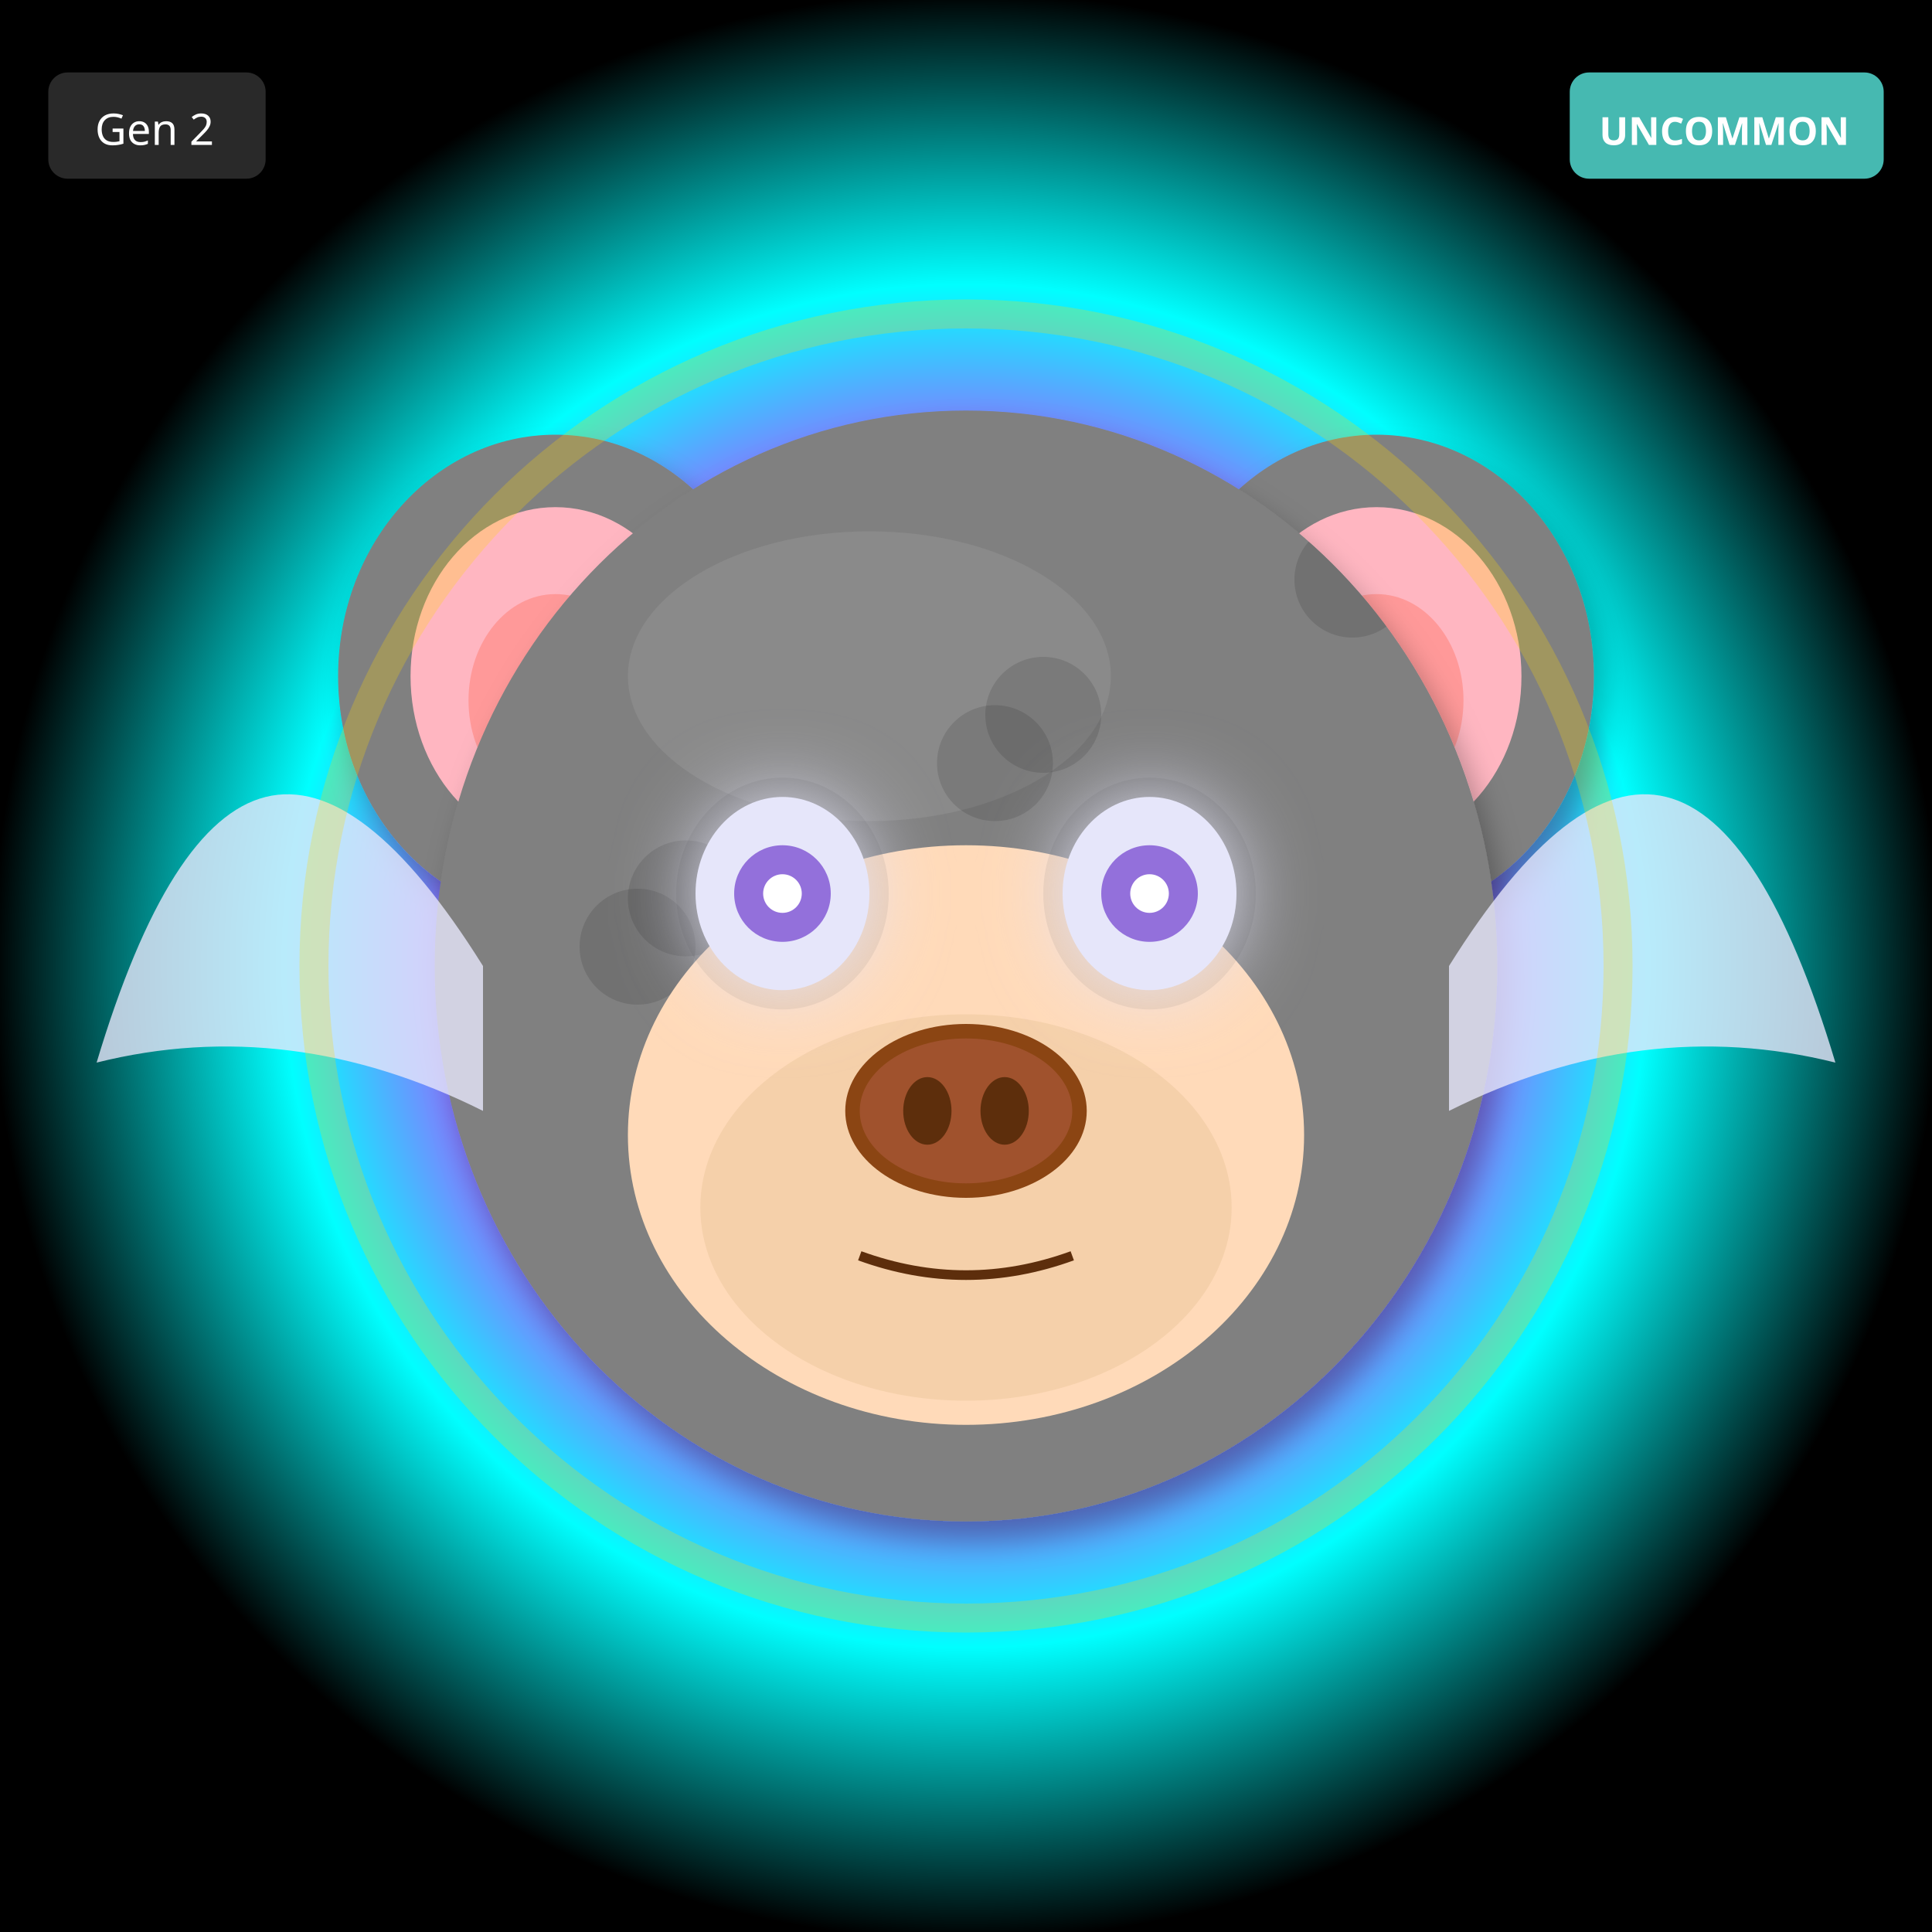
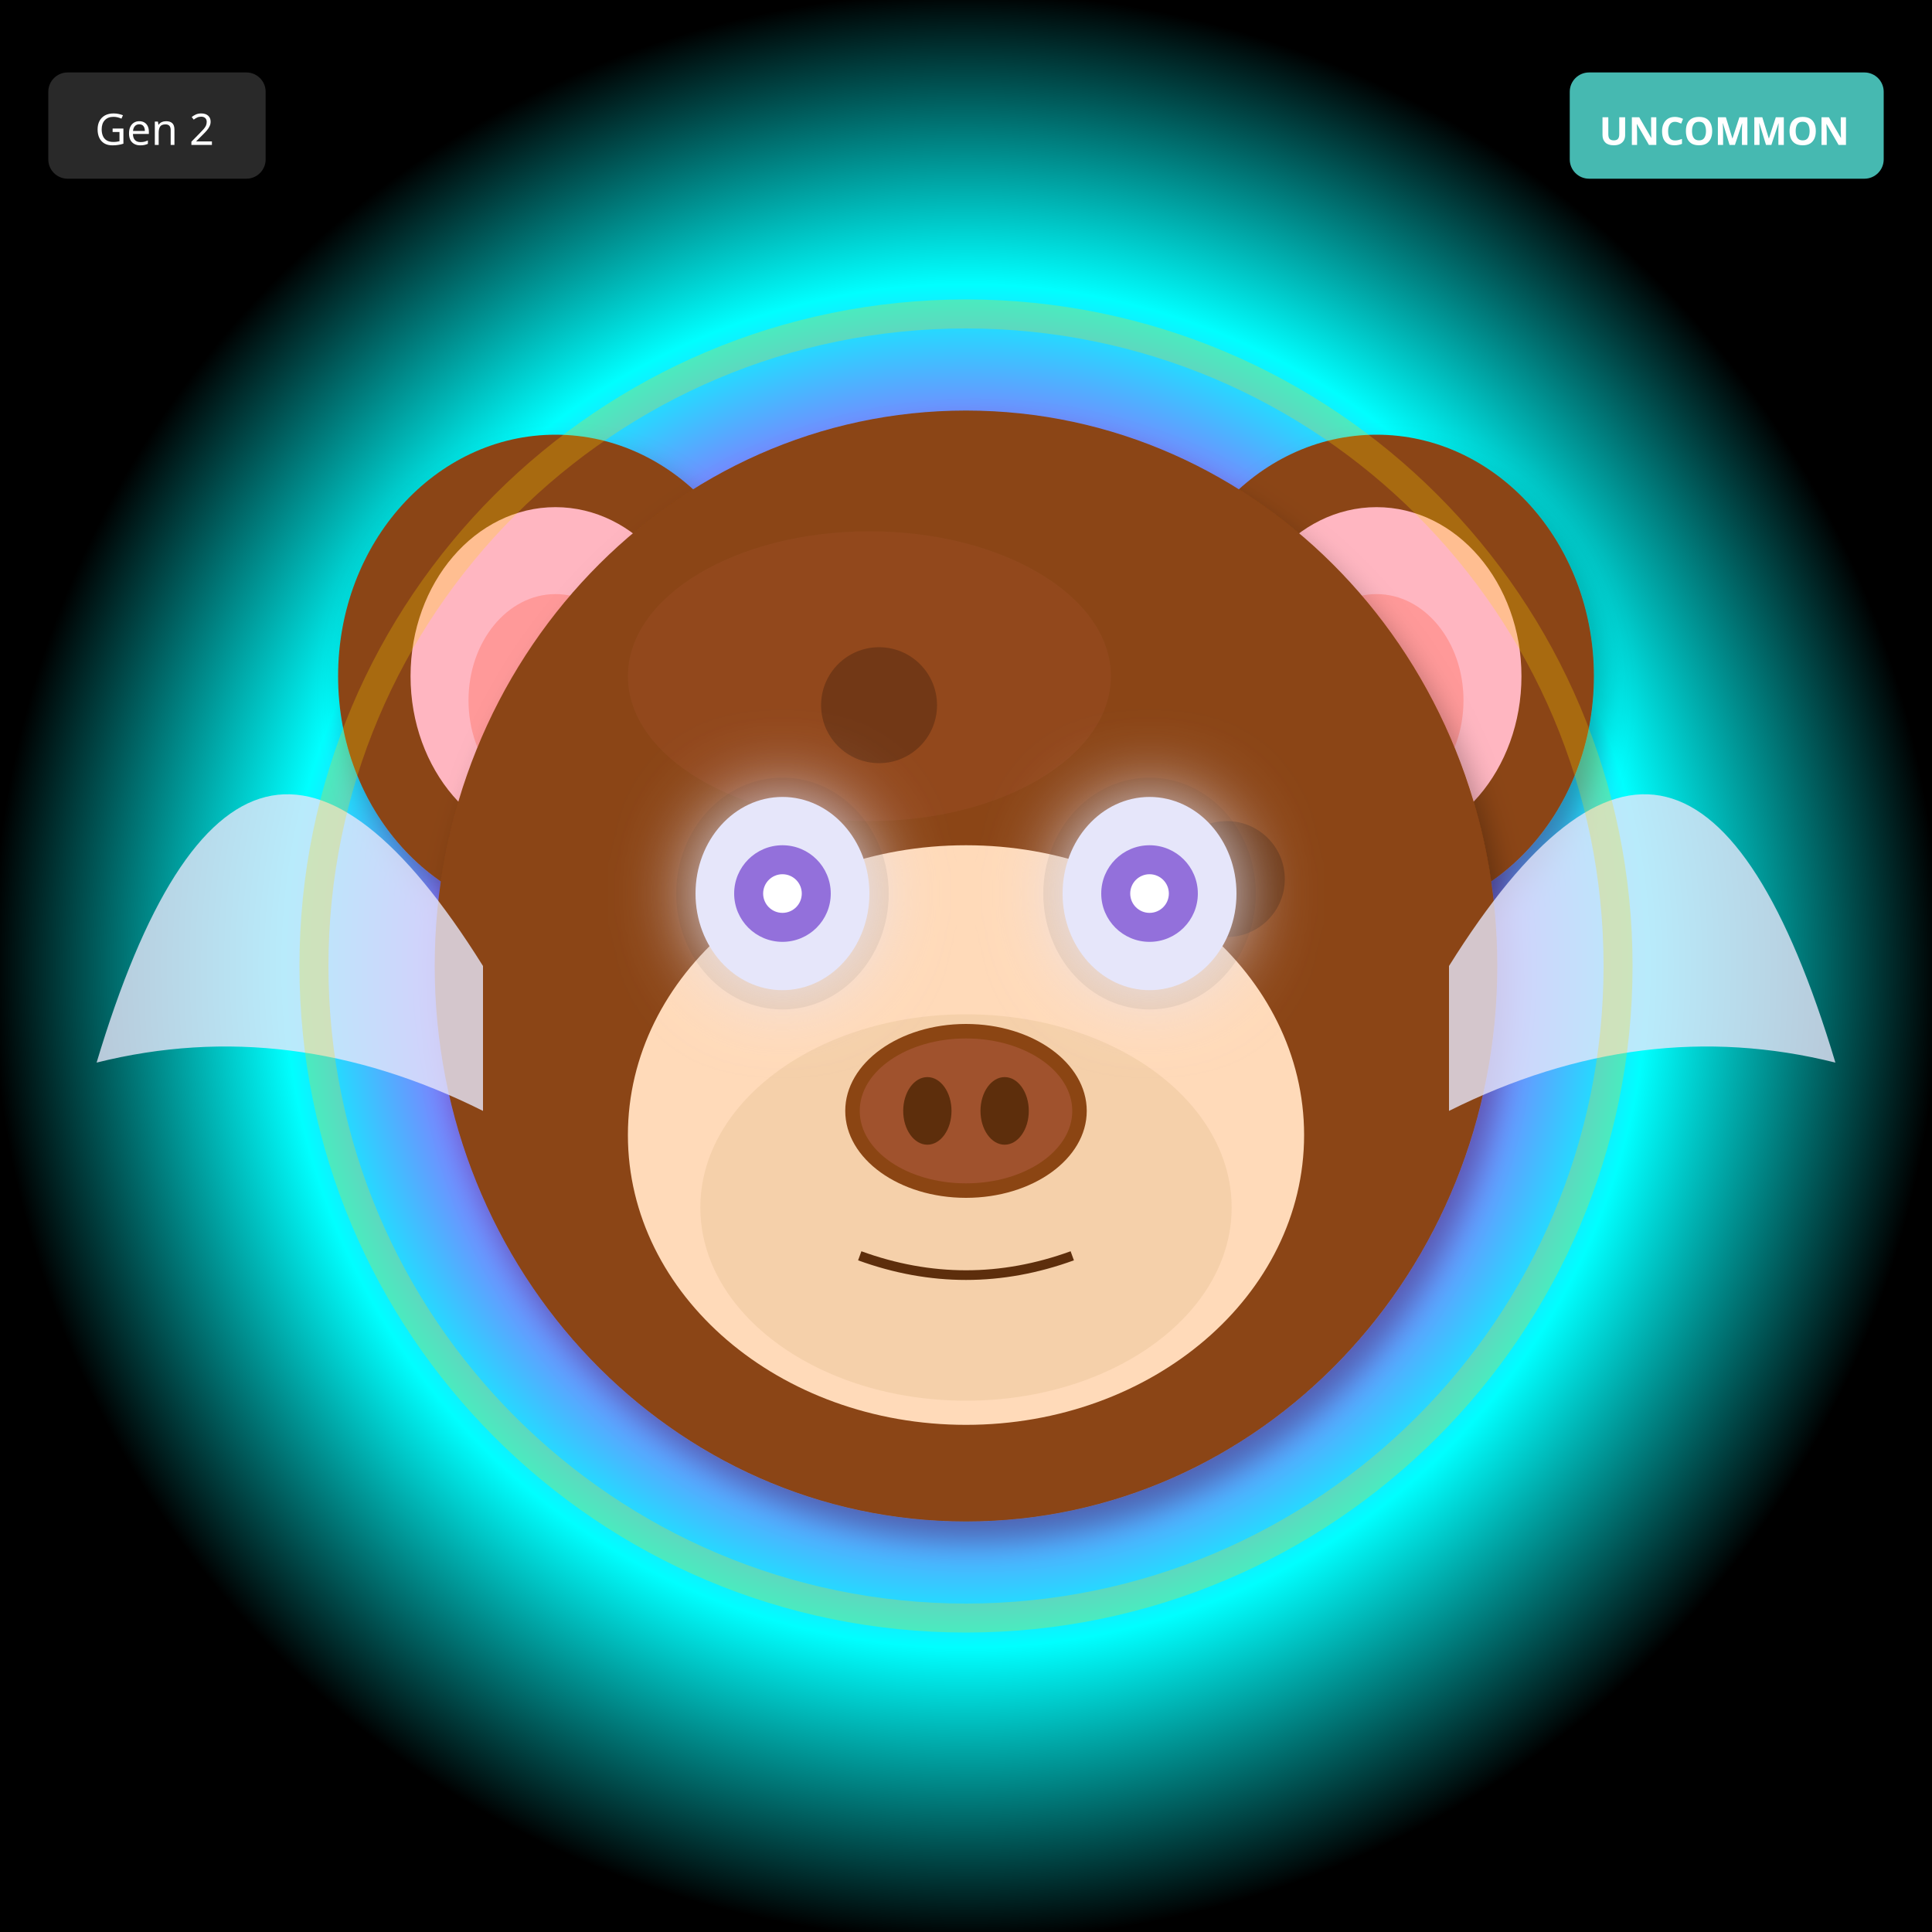
<svg xmlns="http://www.w3.org/2000/svg" width="400" height="400" viewBox="0 0 400 400">
  <defs>
    <filter id="shadow" x="-20%" y="-20%" width="140%" height="140%">
      <feDropShadow dx="2" dy="4" stdDeviation="3" flood-opacity="0.3" />
    </filter>
    <filter id="glow" x="-50%" y="-50%" width="200%" height="200%">
      <feGaussianBlur stdDeviation="8" result="blur" />
      <feMerge>
        <feMergeNode in="blur" />
        <feMergeNode in="SourceGraphic" />
      </feMerge>
    </filter>
    <linearGradient id="rainbow-body" x1="0%" y1="0%" x2="100%" y2="100%">
      <stop offset="0%" stop-color="#FF6B6B" />
      <stop offset="25%" stop-color="#FFE66D" />
      <stop offset="50%" stop-color="#4ECDC4" />
      <stop offset="75%" stop-color="#45B7D1" />
      <stop offset="100%" stop-color="#DDA0DD" />
    </linearGradient>
    <radialGradient id="galaxy-body" cx="30%" cy="30%">
      <stop offset="0%" stop-color="#E6E6FA" />
      <stop offset="50%" stop-color="#9370DB" />
      <stop offset="100%" stop-color="#1A0033" />
    </radialGradient>
    <linearGradient id="holo-body" x1="0%" y1="0%" x2="100%" y2="100%">
      <stop offset="0%" stop-color="#FF00FF" />
      <stop offset="50%" stop-color="#00FFFF" />
      <stop offset="100%" stop-color="#FFFF00" />
    </linearGradient>
    <linearGradient id="sky-gradient" x1="0%" y1="0%" x2="0%" y2="100%">
      <stop offset="0%" stop-color="#87CEEB" />
      <stop offset="100%" stop-color="#E0F4FF" />
    </linearGradient>
    <linearGradient id="grass-gradient" x1="0%" y1="0%" x2="0%" y2="100%">
      <stop offset="0%" stop-color="#90EE90" />
      <stop offset="100%" stop-color="#228B22" />
    </linearGradient>
    <linearGradient id="sunset-gradient" x1="0%" y1="0%" x2="0%" y2="100%">
      <stop offset="0%" stop-color="#FF6B6B" />
      <stop offset="50%" stop-color="#FFE66D" />
      <stop offset="100%" stop-color="#4ECDC4" />
    </linearGradient>
    <linearGradient id="aurora-gradient" x1="0%" y1="0%" x2="100%" y2="100%">
      <stop offset="0%" stop-color="#0D1B2A" />
      <stop offset="30%" stop-color="#00FF7F" />
      <stop offset="70%" stop-color="#FF00FF" />
      <stop offset="100%" stop-color="#0D1B2A" />
    </linearGradient>
    <radialGradient id="multiverse-gradient" cx="50%" cy="50%">
      <stop offset="0%" stop-color="#FFD700" />
      <stop offset="40%" stop-color="#FF00FF" />
      <stop offset="70%" stop-color="#00FFFF" />
      <stop offset="100%" stop-color="#000" />
    </radialGradient>
    <linearGradient id="rift-gradient" x1="0%" y1="0%" x2="100%" y2="100%">
      <stop offset="0%" stop-color="#000" />
      <stop offset="30%" stop-color="#9400D3" />
      <stop offset="50%" stop-color="#00FFFF" />
      <stop offset="70%" stop-color="#9400D3" />
      <stop offset="100%" stop-color="#000" />
    </linearGradient>
    <linearGradient id="heaven-gradient" x1="0%" y1="0%" x2="0%" y2="100%">
      <stop offset="0%" stop-color="#FFF" />
      <stop offset="50%" stop-color="#FFD700" stop-opacity="0.3" />
      <stop offset="100%" stop-color="#F0F8FF" />
    </linearGradient>
    <clipPath id="head-clip">
      <ellipse cx="200" cy="200" rx="110" ry="115" />
    </clipPath>
  </defs>
  <rect width="400" height="400" fill="url(#multiverse-gradient)" />
-   <ellipse cx="115" cy="140" rx="45" ry="50" fill="#808080" filter="url(#shadow)" />
+   <ellipse cx="115" cy="140" rx="45" ry="50" fill="#8B4513" filter="url(#shadow)" />
  <ellipse cx="115" cy="140" rx="30" ry="35" fill="#FFB6C1" />
  <ellipse cx="115" cy="145" rx="18" ry="22" fill="#FF9999" />
-   <ellipse cx="285" cy="140" rx="45" ry="50" fill="#808080" filter="url(#shadow)" />
+   <ellipse cx="285" cy="140" rx="45" ry="50" fill="#8B4513" filter="url(#shadow)" />
  <ellipse cx="285" cy="140" rx="30" ry="35" fill="#FFB6C1" />
  <ellipse cx="285" cy="145" rx="18" ry="22" fill="#FF9999" />
-   <ellipse cx="200" cy="200" rx="110" ry="115" fill="#808080" filter="url(#shadow)" />
-   <ellipse cx="180" cy="140" rx="50" ry="30" fill="#A0A0A0" opacity="0.3" />
+   <ellipse cx="200" cy="200" rx="110" ry="115" fill="#8B4513" filter="url(#shadow)" />
+   <ellipse cx="180" cy="140" rx="50" ry="30" fill="#A0522D" opacity="0.3" />
  <g clip-path="url(#head-clip)">
    <circle cx="110" cy="110" r="12" fill="#000" opacity="0.12" />
-     <circle cx="216" cy="148" r="12" fill="#000" opacity="0.12" />
-     <circle cx="142" cy="186" r="12" fill="#000" opacity="0.12" />
-     <circle cx="248" cy="224" r="12" fill="#000" opacity="0.12" />
-     <circle cx="174" cy="262" r="12" fill="#000" opacity="0.12" />
-     <circle cx="280" cy="120" r="12" fill="#000" opacity="0.12" />
-     <circle cx="206" cy="158" r="12" fill="#000" opacity="0.12" />
-     <circle cx="132" cy="196" r="12" fill="#000" opacity="0.12" />
-     <circle cx="238" cy="234" r="12" fill="#000" opacity="0.12" />
-     <circle cx="164" cy="272" r="12" fill="#000" opacity="0.12" />
+     <circle cx="218" cy="254" r="12" fill="#000" opacity="0.12" />
+     <circle cx="146" cy="218" r="12" fill="#000" opacity="0.12" />
+     <circle cx="254" cy="182" r="12" fill="#000" opacity="0.12" />
+     <circle cx="182" cy="146" r="12" fill="#000" opacity="0.12" />
+     <circle cx="110" cy="110" r="12" fill="#000" opacity="0.12" />
+     <circle cx="218" cy="254" r="12" fill="#000" opacity="0.12" />
+     <circle cx="146" cy="218" r="12" fill="#000" opacity="0.12" />
+     <circle cx="254" cy="182" r="12" fill="#000" opacity="0.12" />
+     <circle cx="182" cy="146" r="12" fill="#000" opacity="0.12" />
  </g>
  <ellipse cx="200" cy="235" rx="70" ry="60" fill="#FFDAB9" />
  <ellipse cx="200" cy="250" rx="55" ry="40" fill="#DEB887" opacity="0.3" />
  <ellipse cx="162" cy="185" rx="22" ry="24" fill="#000" opacity="0.08" />
  <ellipse cx="238" cy="185" rx="22" ry="24" fill="#000" opacity="0.08" />
  <ellipse cx="162" cy="185" rx="18" ry="20" fill="#E6E6FA" filter="url(#glow)" />
  <circle cx="162" cy="185" r="10" fill="#9370DB" />
  <circle cx="162" cy="185" r="4" fill="#FFF" />
  <ellipse cx="238" cy="185" rx="18" ry="20" fill="#E6E6FA" filter="url(#glow)" />
  <circle cx="238" cy="185" r="10" fill="#9370DB" />
  <circle cx="238" cy="185" r="4" fill="#FFF" />
  <g>
    <ellipse cx="200" cy="230" rx="25" ry="18" fill="#8B4513" />
    <ellipse cx="200" cy="230" rx="22" ry="15" fill="#A0522D" />
    <ellipse cx="192" cy="230" rx="5" ry="7" fill="#5D2E0C" />
    <ellipse cx="208" cy="230" rx="5" ry="7" fill="#5D2E0C" />
  </g>
  <path d="M178 260 Q200 268 222 260" stroke="#5D2E0C" stroke-width="2" fill="none" />
  <path d="M100 200 Q50 120 20 220 Q60 210 100 230" fill="#E6E6FA" opacity="0.8" />
  <path d="M300 200 Q350 120 380 220 Q340 210 300 230" fill="#E6E6FA" opacity="0.8" />
  <circle cx="200" cy="200" r="135" fill="none" stroke="#FFD700" stroke-width="6" opacity="0.25" />
  <g transform="translate(325, 15)">
    <rect width="65" height="22" rx="4" fill="#4ECDC4" opacity="0.9" />
    <text x="32" y="15" font-size="8" fill="#FFF" text-anchor="middle" font-family="sans-serif" font-weight="bold">UNCOMMON</text>
  </g>
  <g transform="translate(10, 15)">
    <rect width="45" height="22" rx="4" fill="#333" opacity="0.8" />
    <text x="22" y="15" font-size="9" fill="#FFF" text-anchor="middle" font-family="sans-serif">Gen 2</text>
  </g>
</svg>
